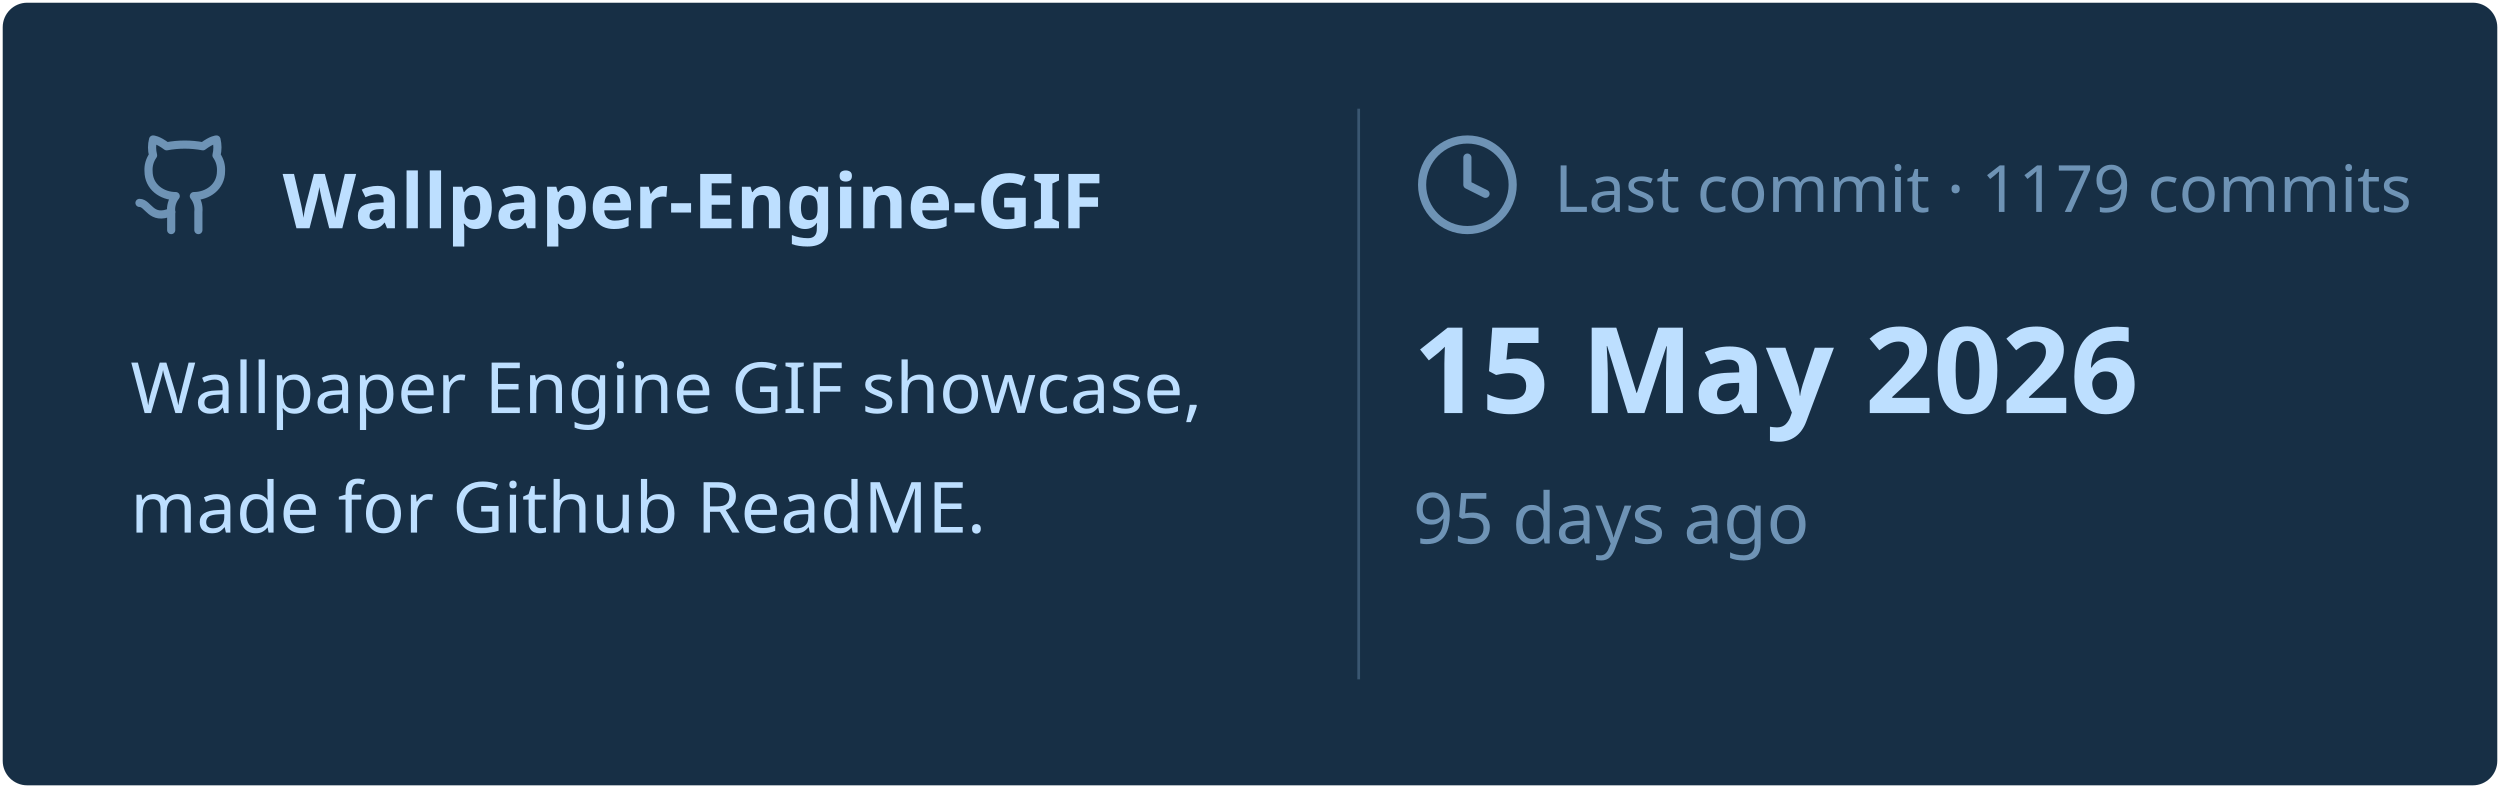
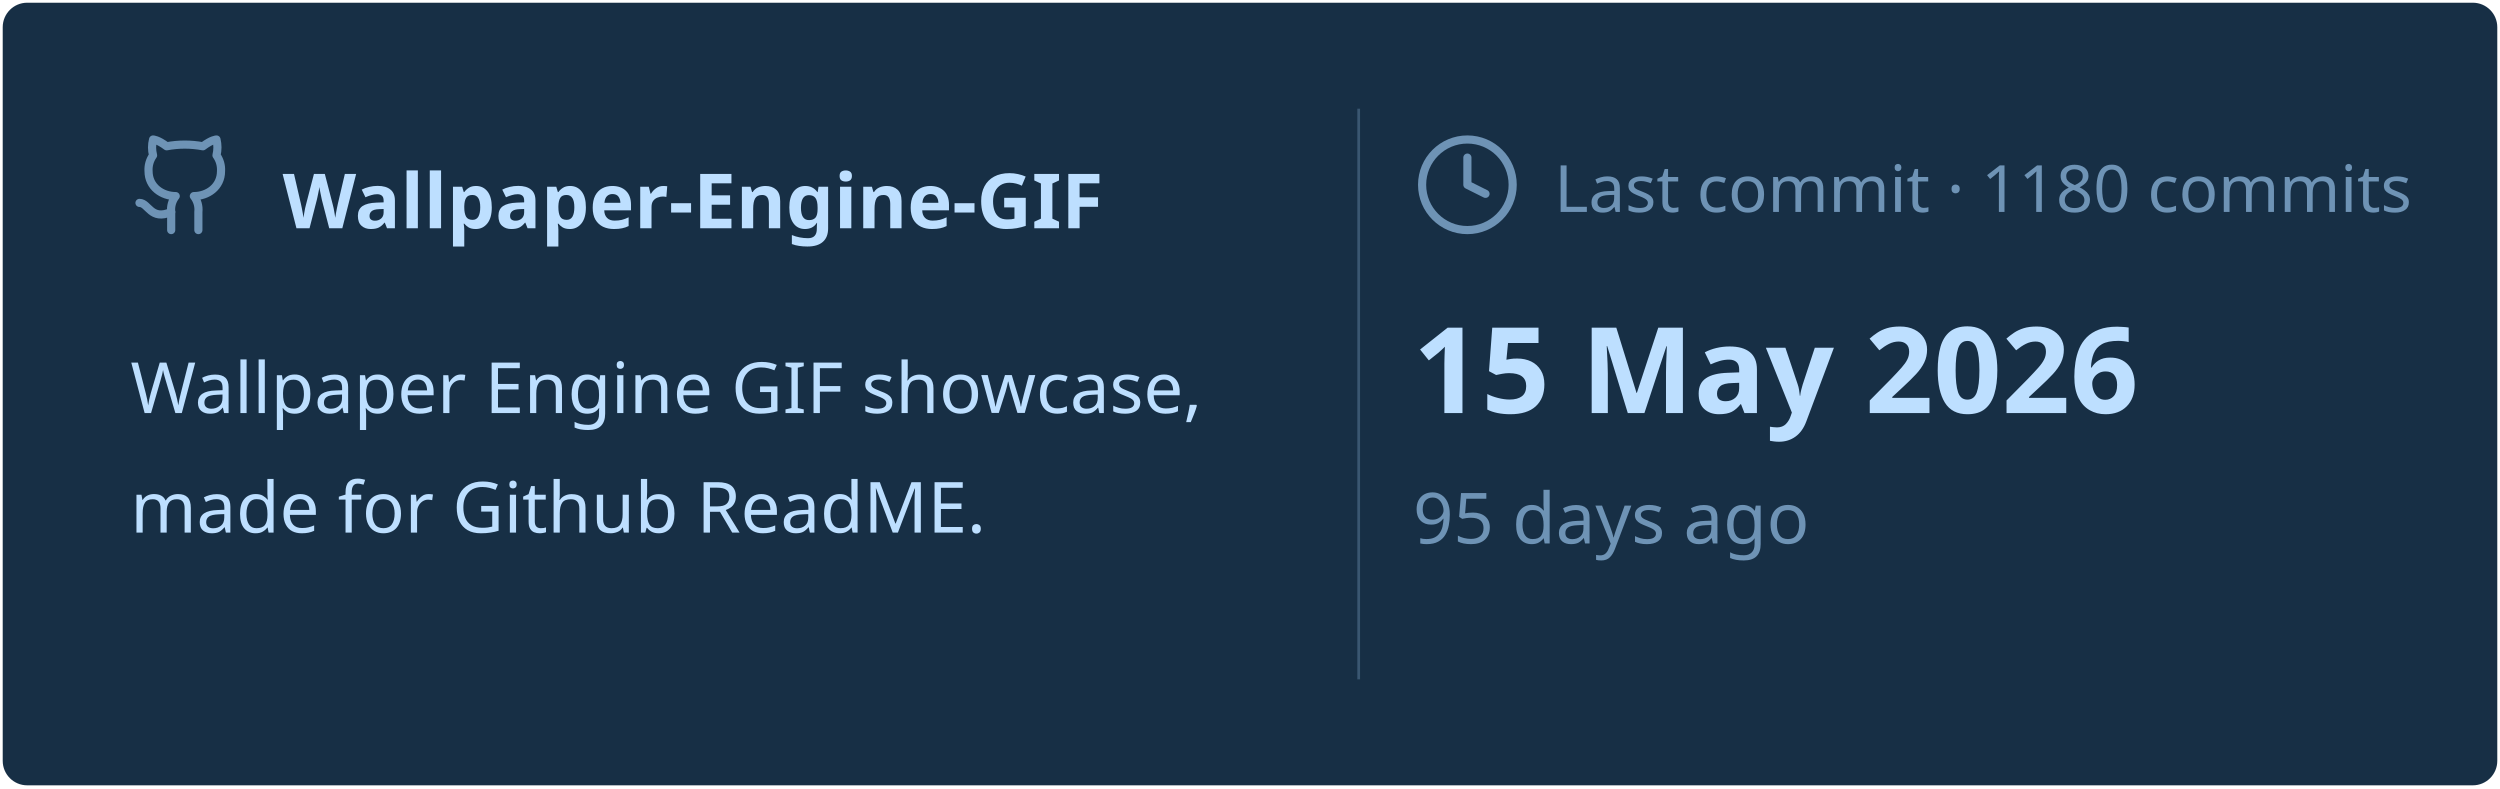
<svg xmlns="http://www.w3.org/2000/svg" viewBox="0 0 460 145" width="460px" height="145px">
  <rect stroke="#000000" stroke-opacity="0" fill="#172F45" rx="4.5" x="0.5" y="0.5" width="459" height="144" />
  <g transform="translate(24, 42)">
    <svg x="0" y="-18" width="20" height="20" viewBox="0 0 24 24" fill="none" stroke="#6E93B5" stroke-width="1.8" stroke-linecap="round" stroke-linejoin="round">
      <path d="M15 22v-4a4.8 4.8 0 0 0-1-3.5c3 0 6-2 6-5.5.08-1.25-.27-2.48-1-3.5.28-1.15.28-2.35 0-3.5 0 0-1 0-3 1.5-2.64-.5-5.36-.5-8 0C6 2 5 2 5 2c-.3 1.15-.3 2.35 0 3.5A5.403 5.403 0 0 0 4 9c0 3.5 3 5.5 6 5.5-.39.49-.68 1.05-.85 1.65-.17.6-.22 1.23-.15 1.85v4" />
      <path d="M9 18c-4.51 2-5-2-7-2" />
    </svg>
    <text x="28" y="0" font-family="&quot;Segoe UI&quot;, Ubuntu, sans-serif" font-size="14" font-weight="700" fill="#BDDFFF">Wallpaper-Engine-GIF</text>
  </g>
  <text x="24" y="76" font-family="&quot;Segoe UI&quot;, Ubuntu, sans-serif" font-size="13" font-weight="400" fill="#BDDFFF">Wallpaper Engine GIF showcase,</text>
  <text x="24" y="98" font-family="&quot;Segoe UI&quot;, Ubuntu, sans-serif" font-size="13" font-weight="400" fill="#BDDFFF">made for Github ReadME.</text>
  <line x1="250" y1="20" x2="250" y2="125" stroke="#6E93B5" stroke-width="0.5" stroke-opacity="0.4" />
  <svg x="260" y="24" width="20" height="20" viewBox="0 0 24 24" fill="none" stroke="#6E93B5" stroke-width="1.8" stroke-linecap="round" stroke-linejoin="round">
    <circle cx="12" cy="12" r="10" />
    <polyline points="12 6 12 12 16 14" />
  </svg>
-   <text x="286" y="39" font-family="&quot;Segoe UI&quot;, Ubuntu, sans-serif" font-size="12" font-weight="400" fill="#6E93B5">Last commit · 1179 commits</text>
+   <text x="286" y="39" font-family="&quot;Segoe UI&quot;, Ubuntu, sans-serif" font-size="12" font-weight="400" fill="#6E93B5">Last commit · 1180 commits</text>
  <text x="260" y="76" font-family="&quot;Segoe UI&quot;, Ubuntu, sans-serif" font-size="22" font-weight="700" fill="#BDDFFF">15 May 2026</text>
  <text x="260" y="100" font-family="&quot;Segoe UI&quot;, Ubuntu, sans-serif" font-size="13" font-weight="400" fill="#6E93B5">95 days ago</text>
</svg>
